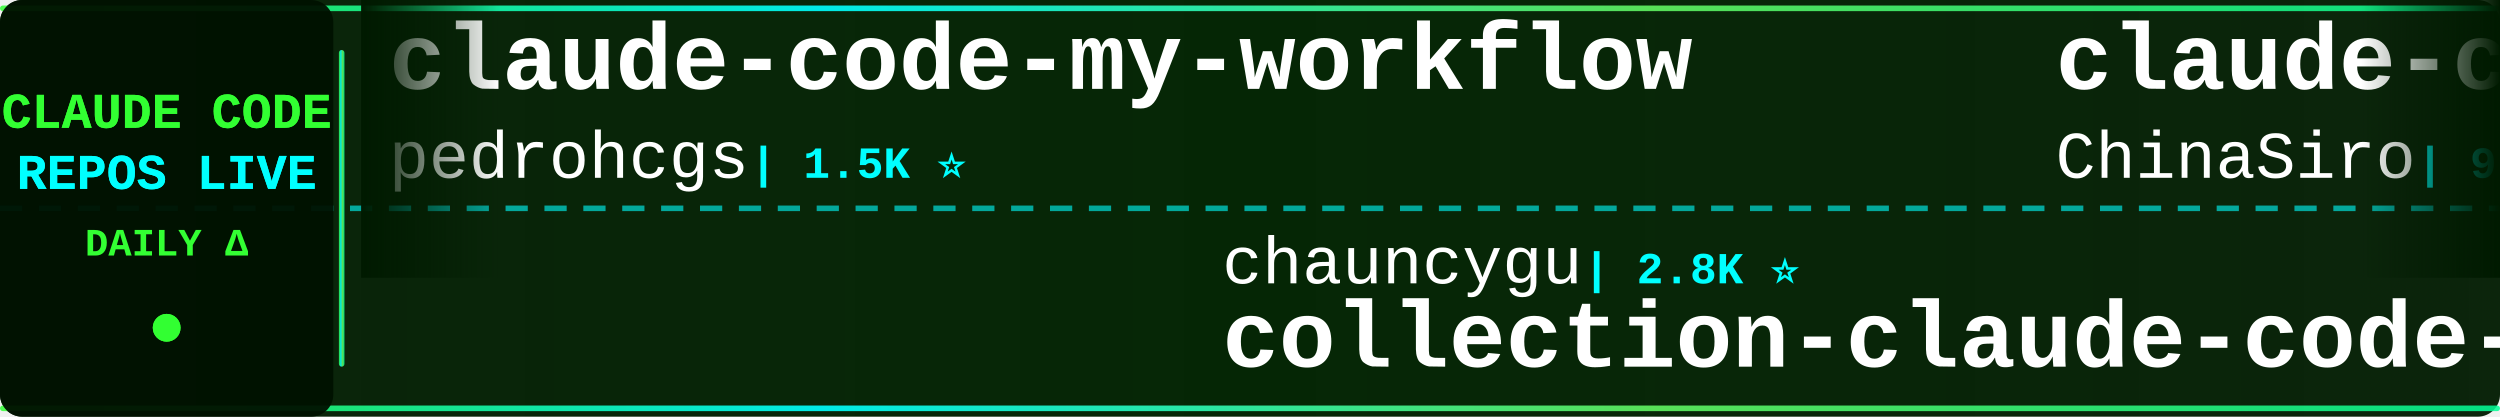
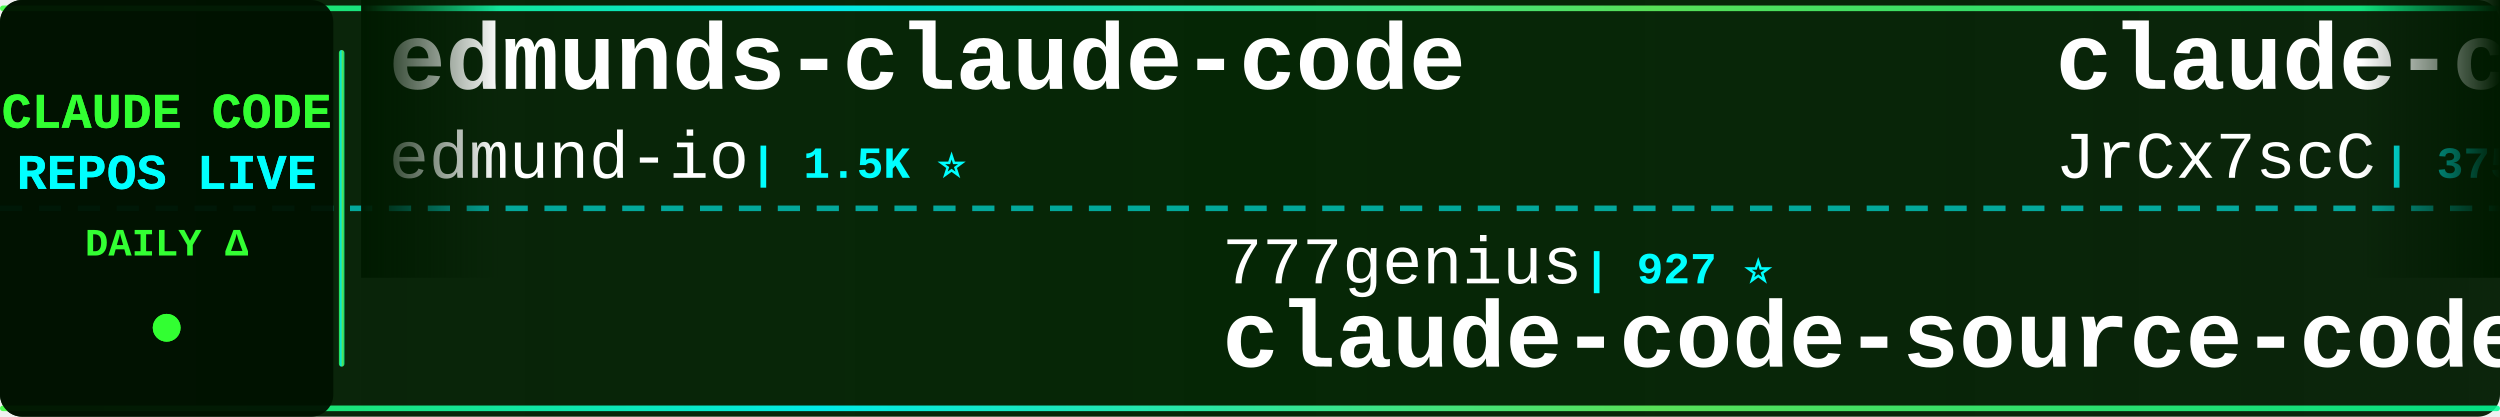
<svg xmlns="http://www.w3.org/2000/svg" width="900" height="150">
  <defs>
    <linearGradient id="tickerBg" x1="0%" y1="0%" x2="100%" y2="0%">
      <stop offset="0%" style="stop-color:#001a00;stop-opacity:0.95" />
      <stop offset="50%" style="stop-color:#002200;stop-opacity:0.98" />
      <stop offset="100%" style="stop-color:#001a00;stop-opacity:0.95" />
    </linearGradient>
    <linearGradient id="borderGrad" x1="0%" y1="0%" x2="100%" y2="0%">
      <stop offset="0%" style="stop-color:#33ff33;stop-opacity:0.85">
        <animate attributeName="stop-opacity" values="0.85;1;0.85" dur="2s" repeatCount="indefinite" />
      </stop>
      <stop offset="33%" style="stop-color:#00ffff;stop-opacity:0.9">
        <animate attributeName="stop-opacity" values="0.9;1;0.9" dur="2.2s" repeatCount="indefinite" />
      </stop>
      <stop offset="66%" style="stop-color:#66ff66;stop-opacity:0.85">
        <animate attributeName="stop-opacity" values="0.85;1;0.85" dur="1.8s" repeatCount="indefinite" />
      </stop>
      <stop offset="100%" style="stop-color:#00ff99;stop-opacity:0.85">
        <animate attributeName="stop-opacity" values="0.85;1;0.85" dur="2s" repeatCount="indefinite" />
      </stop>
    </linearGradient>
    <filter id="textGlow">
      <feGaussianBlur stdDeviation="0.1" result="coloredBlur" />
      <feMerge>
        <feMergeNode in="coloredBlur" />
        <feMergeNode in="SourceGraphic" />
      </feMerge>
    </filter>
    <filter id="metricGlow">
      <feGaussianBlur stdDeviation="0.2" result="coloredBlur" />
      <feMerge>
        <feMergeNode in="coloredBlur" />
        <feMergeNode in="SourceGraphic" />
      </feMerge>
    </filter>
    <linearGradient id="leftFade" x1="0%" y1="0%" x2="100%" y2="0%">
      <stop offset="0%" style="stop-color:#001a00;stop-opacity:1" />
      <stop offset="100%" style="stop-color:#001a00;stop-opacity:0" />
    </linearGradient>
    <linearGradient id="rightFade" x1="0%" y1="0%" x2="100%" y2="0%">
      <stop offset="0%" style="stop-color:#001a00;stop-opacity:0" />
      <stop offset="100%" style="stop-color:#001a00;stop-opacity:1" />
    </linearGradient>
  </defs>
  <rect width="900" height="150" fill="url(#tickerBg)" rx="8" />
  <rect x="0" y="2" width="900" height="2" fill="url(#borderGrad)" rx="1" />
  <rect x="0" y="146" width="900" height="2" fill="url(#borderGrad)" rx="1" />
  <line x1="0" y1="75" x2="900" y2="75" stroke="#00ffff" stroke-width="2" stroke-dasharray="8 6" opacity="0.6" />
  <rect x="0" y="0" width="120" height="150" fill="#001100" opacity="0.95" rx="8" />
  <text x="60" y="46" font-family="'Courier New', monospace" font-size="18" font-weight="bold" fill="#33ff33" text-anchor="middle" filter="url(#textGlow)">
    CLAUDE CODE
  </text>
  <text x="60" y="68" font-family="'Courier New', monospace" font-size="18" font-weight="bold" fill="#00ffff" text-anchor="middle" filter="url(#textGlow)">
    REPOS LIVE
  </text>
  <text x="60" y="92" font-family="'Courier New', monospace" font-size="14" font-weight="bold" fill="#33ff33" text-anchor="middle">
    DAILY Δ
  </text>
  <circle cx="60" cy="118" r="5" fill="#33ff33" filter="url(#metricGlow)">
    <animate attributeName="r" values="4;6;4" dur="1.5s" repeatCount="indefinite" />
    <animate attributeName="opacity" values="0.6;1;0.6" dur="1.5s" repeatCount="indefinite" />
  </circle>
  <rect x="122" y="18" width="2" height="114" fill="url(#borderGrad)" rx="1" />
  <clipPath id="tickerClip">
    <rect x="130" y="0" width="770" height="150" />
  </clipPath>
  <g clip-path="url(#tickerClip)">
    <g id="tickerItems">
      <animateTransform attributeName="transform" attributeType="XML" type="translate" from="0 0" to="-3000 0" dur="54s" repeatCount="indefinite" />
      <g transform="translate(0, 0)">
-         <text x="140" y="32" font-family="'Courier New', monospace" font-size="34" font-weight="bold" fill="#ffffff">claude-code-my-workflow</text>
-         <text x="140" y="64" font-family="'Courier New', monospace" font-size="24" font-weight="normal" fill="#ffffff" opacity="1.0">pedrohcgs</text>
+         <text x="140" y="32" font-family="'Courier New', monospace" font-size="34" font-weight="bold" fill="#ffffff">edmunds-claude-code</text>
+         <text x="140" y="64" font-family="'Courier New', monospace" font-size="24" font-weight="normal" fill="#ffffff" opacity="1.0">edmund-io</text>
        <text x="270" y="64" font-family="'Courier New', monospace" font-size="16" font-weight="bold" fill="#00ffff"> | 1.5K ⭐</text>
      </g>
      <g transform="translate(300, 0)">
-         <text x="140" y="102" font-family="'Courier New', monospace" font-size="24" font-weight="normal" fill="#ffffff" opacity="1.0">chauncygu</text>
-         <text x="270" y="102" font-family="'Courier New', monospace" font-size="16" font-weight="bold" fill="#00ffff"> | 2.8K ⭐</text>
-         <text x="140" y="132" font-family="'Courier New', monospace" font-size="34" font-weight="bold" fill="#ffffff">collection-claude-code-s...</text>
+         <text x="140" y="102" font-family="'Courier New', monospace" font-size="24" font-weight="normal" fill="#ffffff" opacity="1.0">777genius</text>
+         <text x="270" y="102" font-family="'Courier New', monospace" font-size="16" font-weight="bold" fill="#00ffff"> | 927 ⭐</text>
+         <text x="140" y="132" font-family="'Courier New', monospace" font-size="34" font-weight="bold" fill="#ffffff">claude-code-source-code</text>
      </g>
      <g transform="translate(600, 0)">
-         <text x="140" y="32" font-family="'Courier New', monospace" font-size="34" font-weight="bold" fill="#ffffff">claude-code-sourcemap</text>
-         <text x="140" y="64" font-family="'Courier New', monospace" font-size="24" font-weight="normal" fill="#ffffff" opacity="1.0">ChinaSiro</text>
-         <text x="270" y="64" font-family="'Courier New', monospace" font-size="16" font-weight="bold" fill="#00ffff"> | 9.6K ⭐</text>
+         <text x="140" y="32" font-family="'Courier New', monospace" font-size="34" font-weight="bold" fill="#ffffff">claude-code-source</text>
+         <text x="140" y="64" font-family="'Courier New', monospace" font-size="24" font-weight="normal" fill="#ffffff" opacity="1.0">JrCx7scC</text>
+         <text x="258" y="64" font-family="'Courier New', monospace" font-size="16" font-weight="bold" fill="#00ffff"> | 375 ⭐</text>
      </g>
      <g transform="translate(900, 0)">
-         <text x="140" y="102" font-family="'Courier New', monospace" font-size="24" font-weight="normal" fill="#ffffff" opacity="1.0">ponponon</text>
-         <text x="258" y="102" font-family="'Courier New', monospace" font-size="16" font-weight="bold" fill="#00ffff"> | 2.3K ⭐</text>
-         <text x="140" y="132" font-family="'Courier New', monospace" font-size="34" font-weight="bold" fill="#ffffff">claude_code_src</text>
+         <text x="140" y="102" font-family="'Courier New', monospace" font-size="24" font-weight="normal" fill="#ffffff" opacity="1.0">WorldFlowAI</text>
+         <text x="294" y="102" font-family="'Courier New', monospace" font-size="16" font-weight="bold" fill="#00ffff"> | 1.7K ⭐ +7</text>
+         <text x="140" y="132" font-family="'Courier New', monospace" font-size="34" font-weight="bold" fill="#ffffff">everything-claude-code</text>
      </g>
      <g transform="translate(1200, 0)">
-         <text x="140" y="32" font-family="'Courier New', monospace" font-size="34" font-weight="bold" fill="#ffffff">claude-code-rust</text>
-         <text x="140" y="64" font-family="'Courier New', monospace" font-size="24" font-weight="normal" fill="#ffffff" opacity="1.0">lorryjovens-hub</text>
-         <text x="342" y="64" font-family="'Courier New', monospace" font-size="16" font-weight="bold" fill="#00ffff"> | 1.7K ⭐</text>
+         <text x="140" y="32" font-family="'Courier New', monospace" font-size="34" font-weight="bold" fill="#ffffff">claude-code-templates</text>
+         <text x="140" y="64" font-family="'Courier New', monospace" font-size="24" font-weight="normal" fill="#ffffff" opacity="1.0">davila7</text>
+         <text x="246" y="64" font-family="'Courier New', monospace" font-size="16" font-weight="bold" fill="#00ffff"> | 30.4K ⭐ +6</text>
      </g>
      <g transform="translate(1500, 0)">
-         <text x="140" y="102" font-family="'Courier New', monospace" font-size="24" font-weight="normal" fill="#ffffff" opacity="1.0">frankbria</text>
-         <text x="270" y="102" font-family="'Courier New', monospace" font-size="16" font-weight="bold" fill="#00ffff"> | 9.6K ⭐ -1</text>
-         <text x="140" y="132" font-family="'Courier New', monospace" font-size="34" font-weight="bold" fill="#ffffff">ralph-claude-code</text>
+         <text x="140" y="102" font-family="'Courier New', monospace" font-size="24" font-weight="normal" fill="#ffffff" opacity="1.0">Pimzino</text>
+         <text x="246" y="102" font-family="'Courier New', monospace" font-size="16" font-weight="bold" fill="#00ffff"> | 3.9K ⭐</text>
+         <text x="140" y="132" font-family="'Courier New', monospace" font-size="34" font-weight="bold" fill="#ffffff">claude-code-spec-workflo...</text>
      </g>
      <g transform="translate(1800, 0)">
-         <text x="140" y="32" font-family="'Courier New', monospace" font-size="34" font-weight="bold" fill="#ffffff">Claude-Code</text>
-         <text x="140" y="64" font-family="'Courier New', monospace" font-size="24" font-weight="normal" fill="#ffffff" opacity="1.0">OrcaWhisper</text>
-         <text x="294" y="64" font-family="'Courier New', monospace" font-size="16" font-weight="bold" fill="#00ffff"> | 91 ⭐</text>
+         <text x="140" y="32" font-family="'Courier New', monospace" font-size="34" font-weight="bold" fill="#ffffff">claude-coder</text>
+         <text x="140" y="64" font-family="'Courier New', monospace" font-size="24" font-weight="normal" fill="#ffffff" opacity="1.0">kodu-ai</text>
+         <text x="246" y="64" font-family="'Courier New', monospace" font-size="16" font-weight="bold" fill="#00ffff"> | 5.2K ⭐</text>
      </g>
      <g transform="translate(2100, 0)">
-         <text x="140" y="102" font-family="'Courier New', monospace" font-size="24" font-weight="normal" fill="#ffffff" opacity="1.0">ding113</text>
-         <text x="246" y="102" font-family="'Courier New', monospace" font-size="16" font-weight="bold" fill="#00ffff"> | 3.3K ⭐ -1</text>
-         <text x="140" y="132" font-family="'Courier New', monospace" font-size="34" font-weight="bold" fill="#ffffff">claude-code-hub</text>
+         <text x="140" y="102" font-family="'Courier New', monospace" font-size="24" font-weight="normal" fill="#ffffff" opacity="1.0">oboard</text>
+         <text x="234" y="102" font-family="'Courier New', monospace" font-size="16" font-weight="bold" fill="#00ffff"> | 3.3K ⭐ -1</text>
+         <text x="140" y="132" font-family="'Courier New', monospace" font-size="34" font-weight="bold" fill="#ffffff">claude-code-rev</text>
      </g>
      <g transform="translate(2400, 0)">
-         <text x="140" y="32" font-family="'Courier New', monospace" font-size="34" font-weight="bold" fill="#ffffff">claude-code-best-practic...</text>
-         <text x="140" y="64" font-family="'Courier New', monospace" font-size="24" font-weight="normal" fill="#ffffff" opacity="1.0">shanraisshan</text>
-         <text x="306" y="64" font-family="'Courier New', monospace" font-size="16" font-weight="bold" fill="#00ffff"> | 65.0K ⭐ +6</text>
+         <text x="140" y="32" font-family="'Courier New', monospace" font-size="34" font-weight="bold" fill="#ffffff">ECC</text>
+         <text x="140" y="64" font-family="'Courier New', monospace" font-size="24" font-weight="normal" fill="#ffffff" opacity="1.0">affaan-m</text>
+         <text x="258" y="64" font-family="'Courier New', monospace" font-size="16" font-weight="bold" fill="#00ffff"> | 243.1K ⭐ +32</text>
      </g>
      <g transform="translate(2700, 0)">
-         <text x="140" y="102" font-family="'Courier New', monospace" font-size="24" font-weight="normal" fill="#ffffff" opacity="1.0">Chachamaru127</text>
-         <text x="318" y="102" font-family="'Courier New', monospace" font-size="16" font-weight="bold" fill="#00ffff"> | 3.1K ⭐</text>
-         <text x="140" y="132" font-family="'Courier New', monospace" font-size="34" font-weight="bold" fill="#ffffff">claude-code-harness</text>
+         <text x="140" y="102" font-family="'Courier New', monospace" font-size="24" font-weight="normal" fill="#ffffff" opacity="1.0">huangjia2019</text>
+         <text x="306" y="102" font-family="'Courier New', monospace" font-size="16" font-weight="bold" fill="#00ffff"> | 1.1K ⭐</text>
+         <text x="140" y="132" font-family="'Courier New', monospace" font-size="34" font-weight="bold" fill="#ffffff">claude-code-engineering</text>
      </g>
      <g transform="translate(3000, 0)">
-         <text x="140" y="32" font-family="'Courier New', monospace" font-size="34" font-weight="bold" fill="#ffffff">claude-code-my-workflow</text>
-         <text x="140" y="64" font-family="'Courier New', monospace" font-size="24" font-weight="normal" fill="#ffffff" opacity="1.0">pedrohcgs</text>
+         <text x="140" y="32" font-family="'Courier New', monospace" font-size="34" font-weight="bold" fill="#ffffff">edmunds-claude-code</text>
+         <text x="140" y="64" font-family="'Courier New', monospace" font-size="24" font-weight="normal" fill="#ffffff" opacity="1.0">edmund-io</text>
        <text x="270" y="64" font-family="'Courier New', monospace" font-size="16" font-weight="bold" fill="#00ffff"> | 1.5K ⭐</text>
      </g>
      <g transform="translate(3300, 0)">
-         <text x="140" y="102" font-family="'Courier New', monospace" font-size="24" font-weight="normal" fill="#ffffff" opacity="1.0">chauncygu</text>
-         <text x="270" y="102" font-family="'Courier New', monospace" font-size="16" font-weight="bold" fill="#00ffff"> | 2.8K ⭐</text>
-         <text x="140" y="132" font-family="'Courier New', monospace" font-size="34" font-weight="bold" fill="#ffffff">collection-claude-code-s...</text>
+         <text x="140" y="102" font-family="'Courier New', monospace" font-size="24" font-weight="normal" fill="#ffffff" opacity="1.0">777genius</text>
+         <text x="270" y="102" font-family="'Courier New', monospace" font-size="16" font-weight="bold" fill="#00ffff"> | 927 ⭐</text>
+         <text x="140" y="132" font-family="'Courier New', monospace" font-size="34" font-weight="bold" fill="#ffffff">claude-code-source-code</text>
      </g>
      <g transform="translate(3600, 0)">
-         <text x="140" y="32" font-family="'Courier New', monospace" font-size="34" font-weight="bold" fill="#ffffff">claude-code-sourcemap</text>
-         <text x="140" y="64" font-family="'Courier New', monospace" font-size="24" font-weight="normal" fill="#ffffff" opacity="1.0">ChinaSiro</text>
-         <text x="270" y="64" font-family="'Courier New', monospace" font-size="16" font-weight="bold" fill="#00ffff"> | 9.6K ⭐</text>
+         <text x="140" y="32" font-family="'Courier New', monospace" font-size="34" font-weight="bold" fill="#ffffff">claude-code-source</text>
+         <text x="140" y="64" font-family="'Courier New', monospace" font-size="24" font-weight="normal" fill="#ffffff" opacity="1.0">JrCx7scC</text>
+         <text x="258" y="64" font-family="'Courier New', monospace" font-size="16" font-weight="bold" fill="#00ffff"> | 375 ⭐</text>
      </g>
      <g transform="translate(3900, 0)">
-         <text x="140" y="102" font-family="'Courier New', monospace" font-size="24" font-weight="normal" fill="#ffffff" opacity="1.0">ponponon</text>
-         <text x="258" y="102" font-family="'Courier New', monospace" font-size="16" font-weight="bold" fill="#00ffff"> | 2.3K ⭐</text>
-         <text x="140" y="132" font-family="'Courier New', monospace" font-size="34" font-weight="bold" fill="#ffffff">claude_code_src</text>
+         <text x="140" y="102" font-family="'Courier New', monospace" font-size="24" font-weight="normal" fill="#ffffff" opacity="1.0">WorldFlowAI</text>
+         <text x="294" y="102" font-family="'Courier New', monospace" font-size="16" font-weight="bold" fill="#00ffff"> | 1.7K ⭐ +7</text>
+         <text x="140" y="132" font-family="'Courier New', monospace" font-size="34" font-weight="bold" fill="#ffffff">everything-claude-code</text>
      </g>
    </g>
  </g>
  <rect x="130" y="0" width="50" height="100" fill="url(#leftFade)" />
  <rect x="850" y="0" width="50" height="100" fill="url(#rightFade)" />
</svg>
